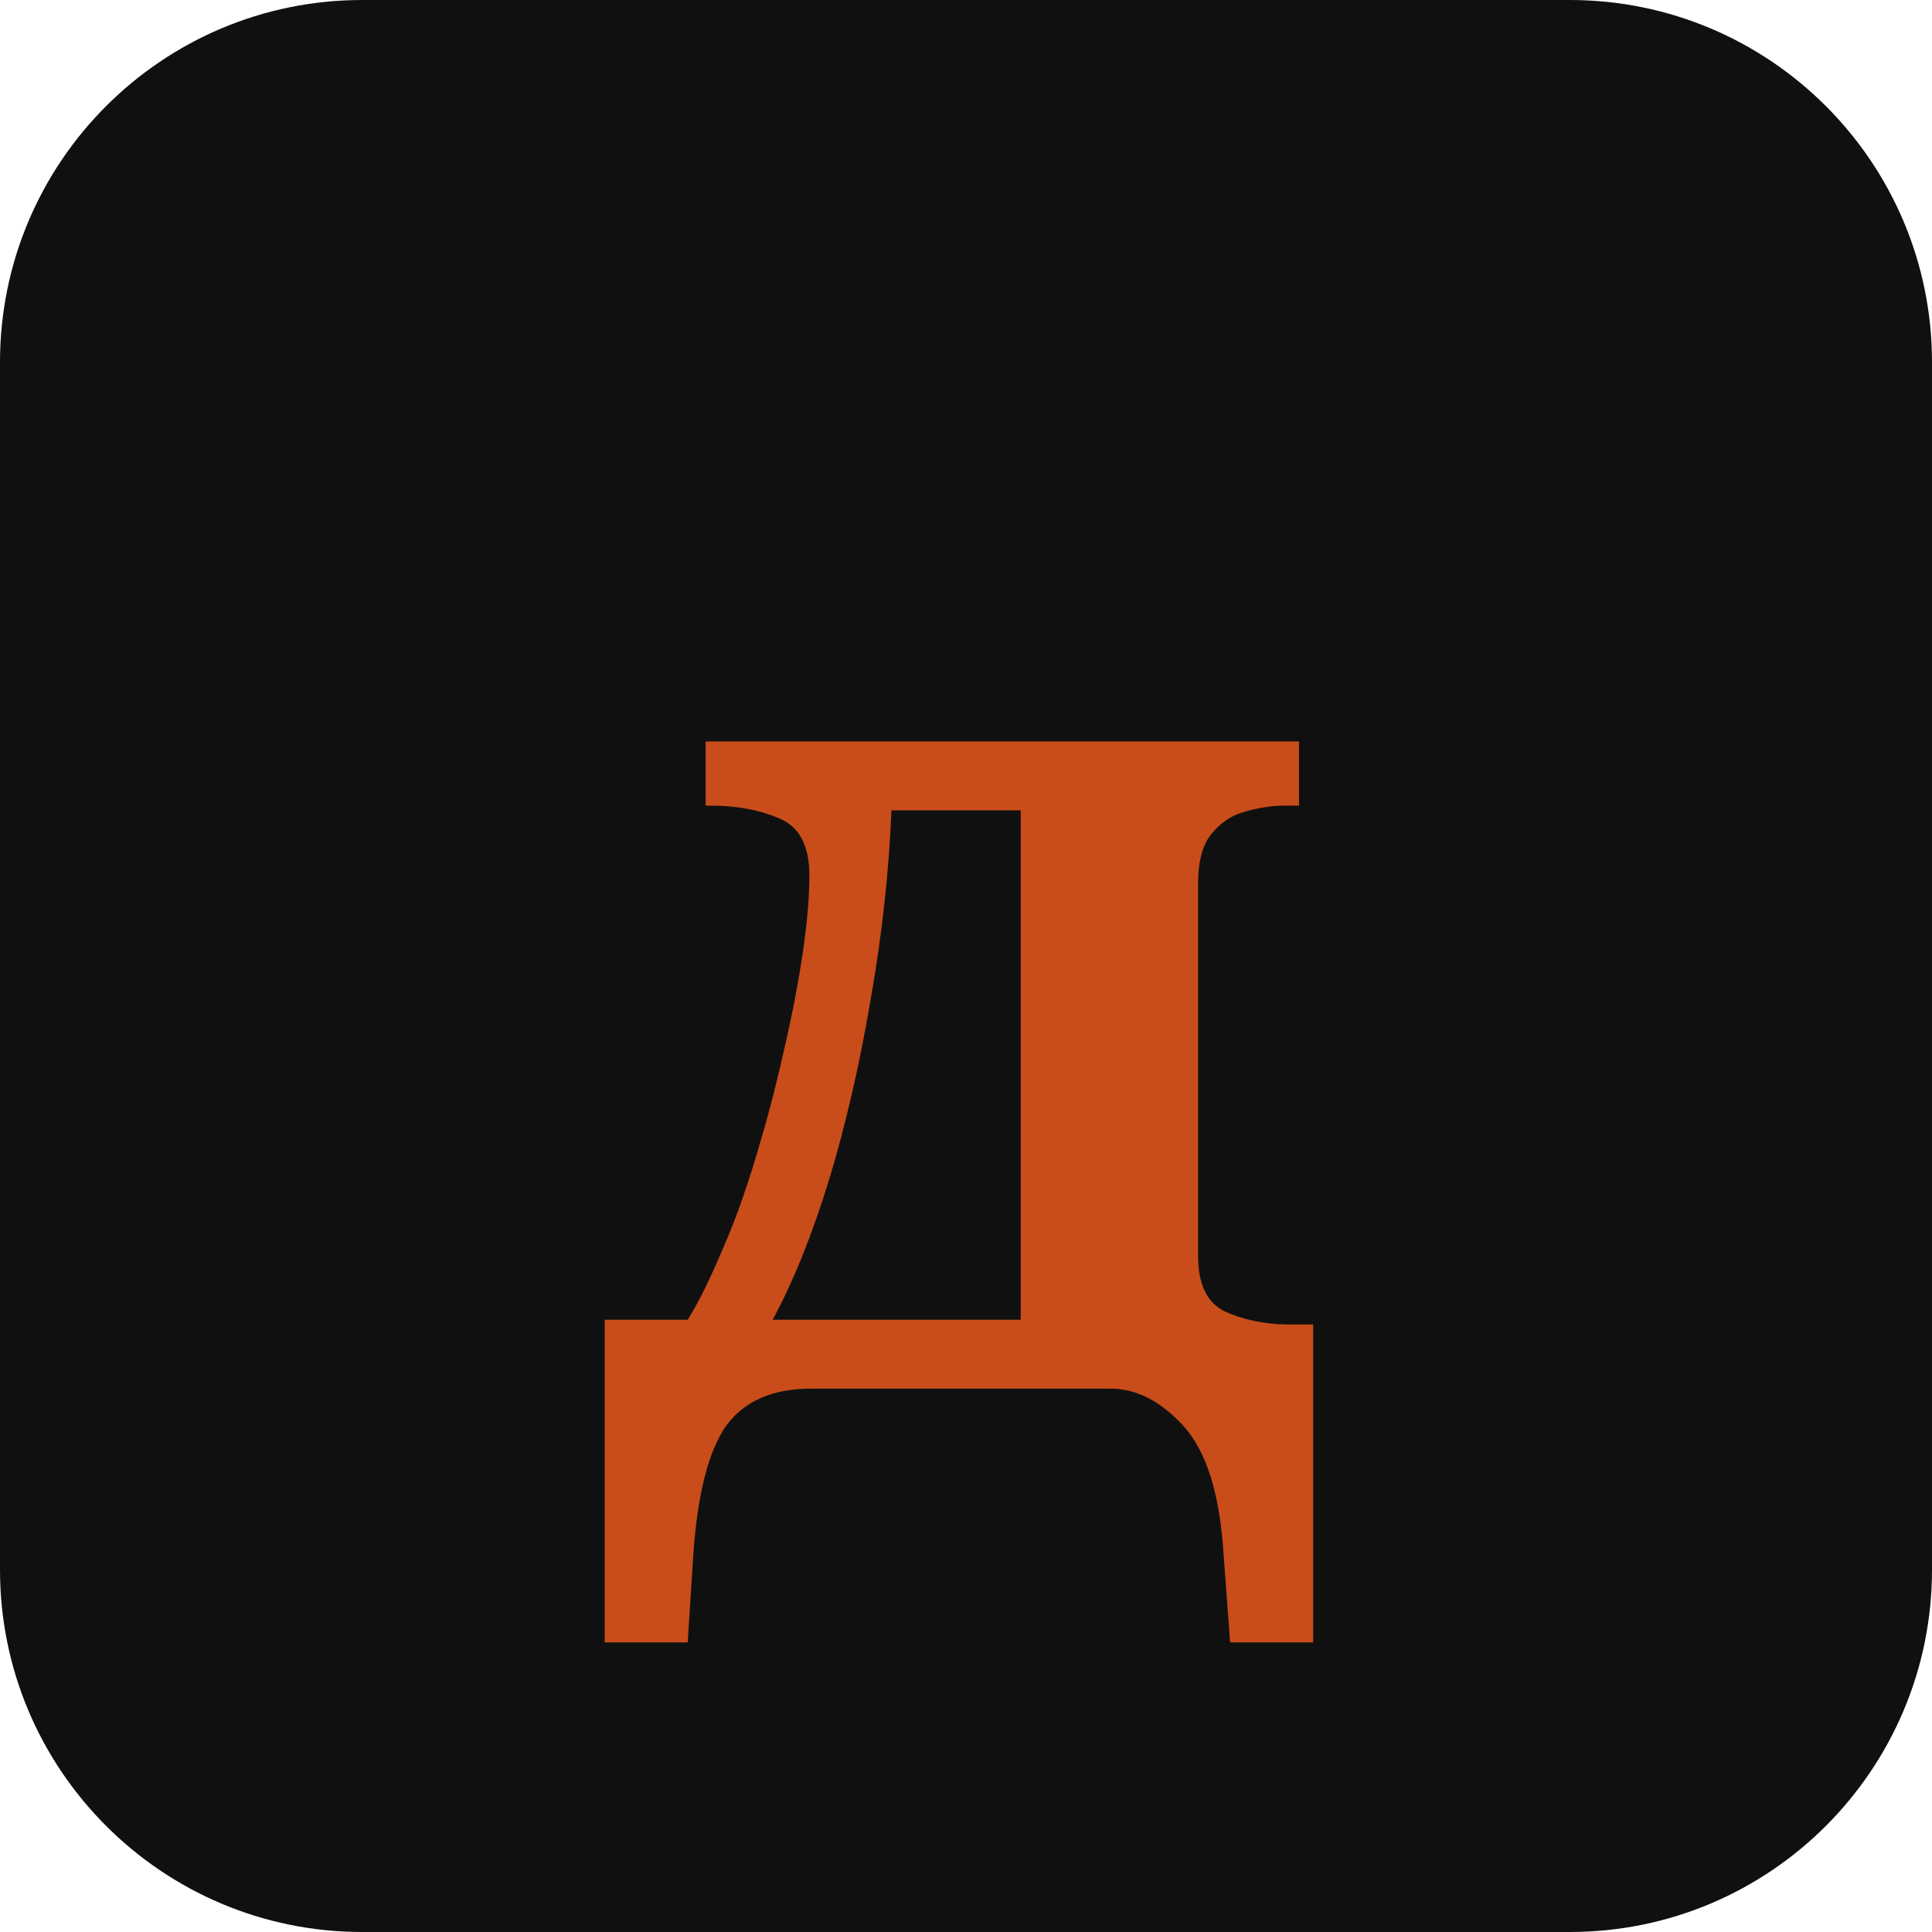
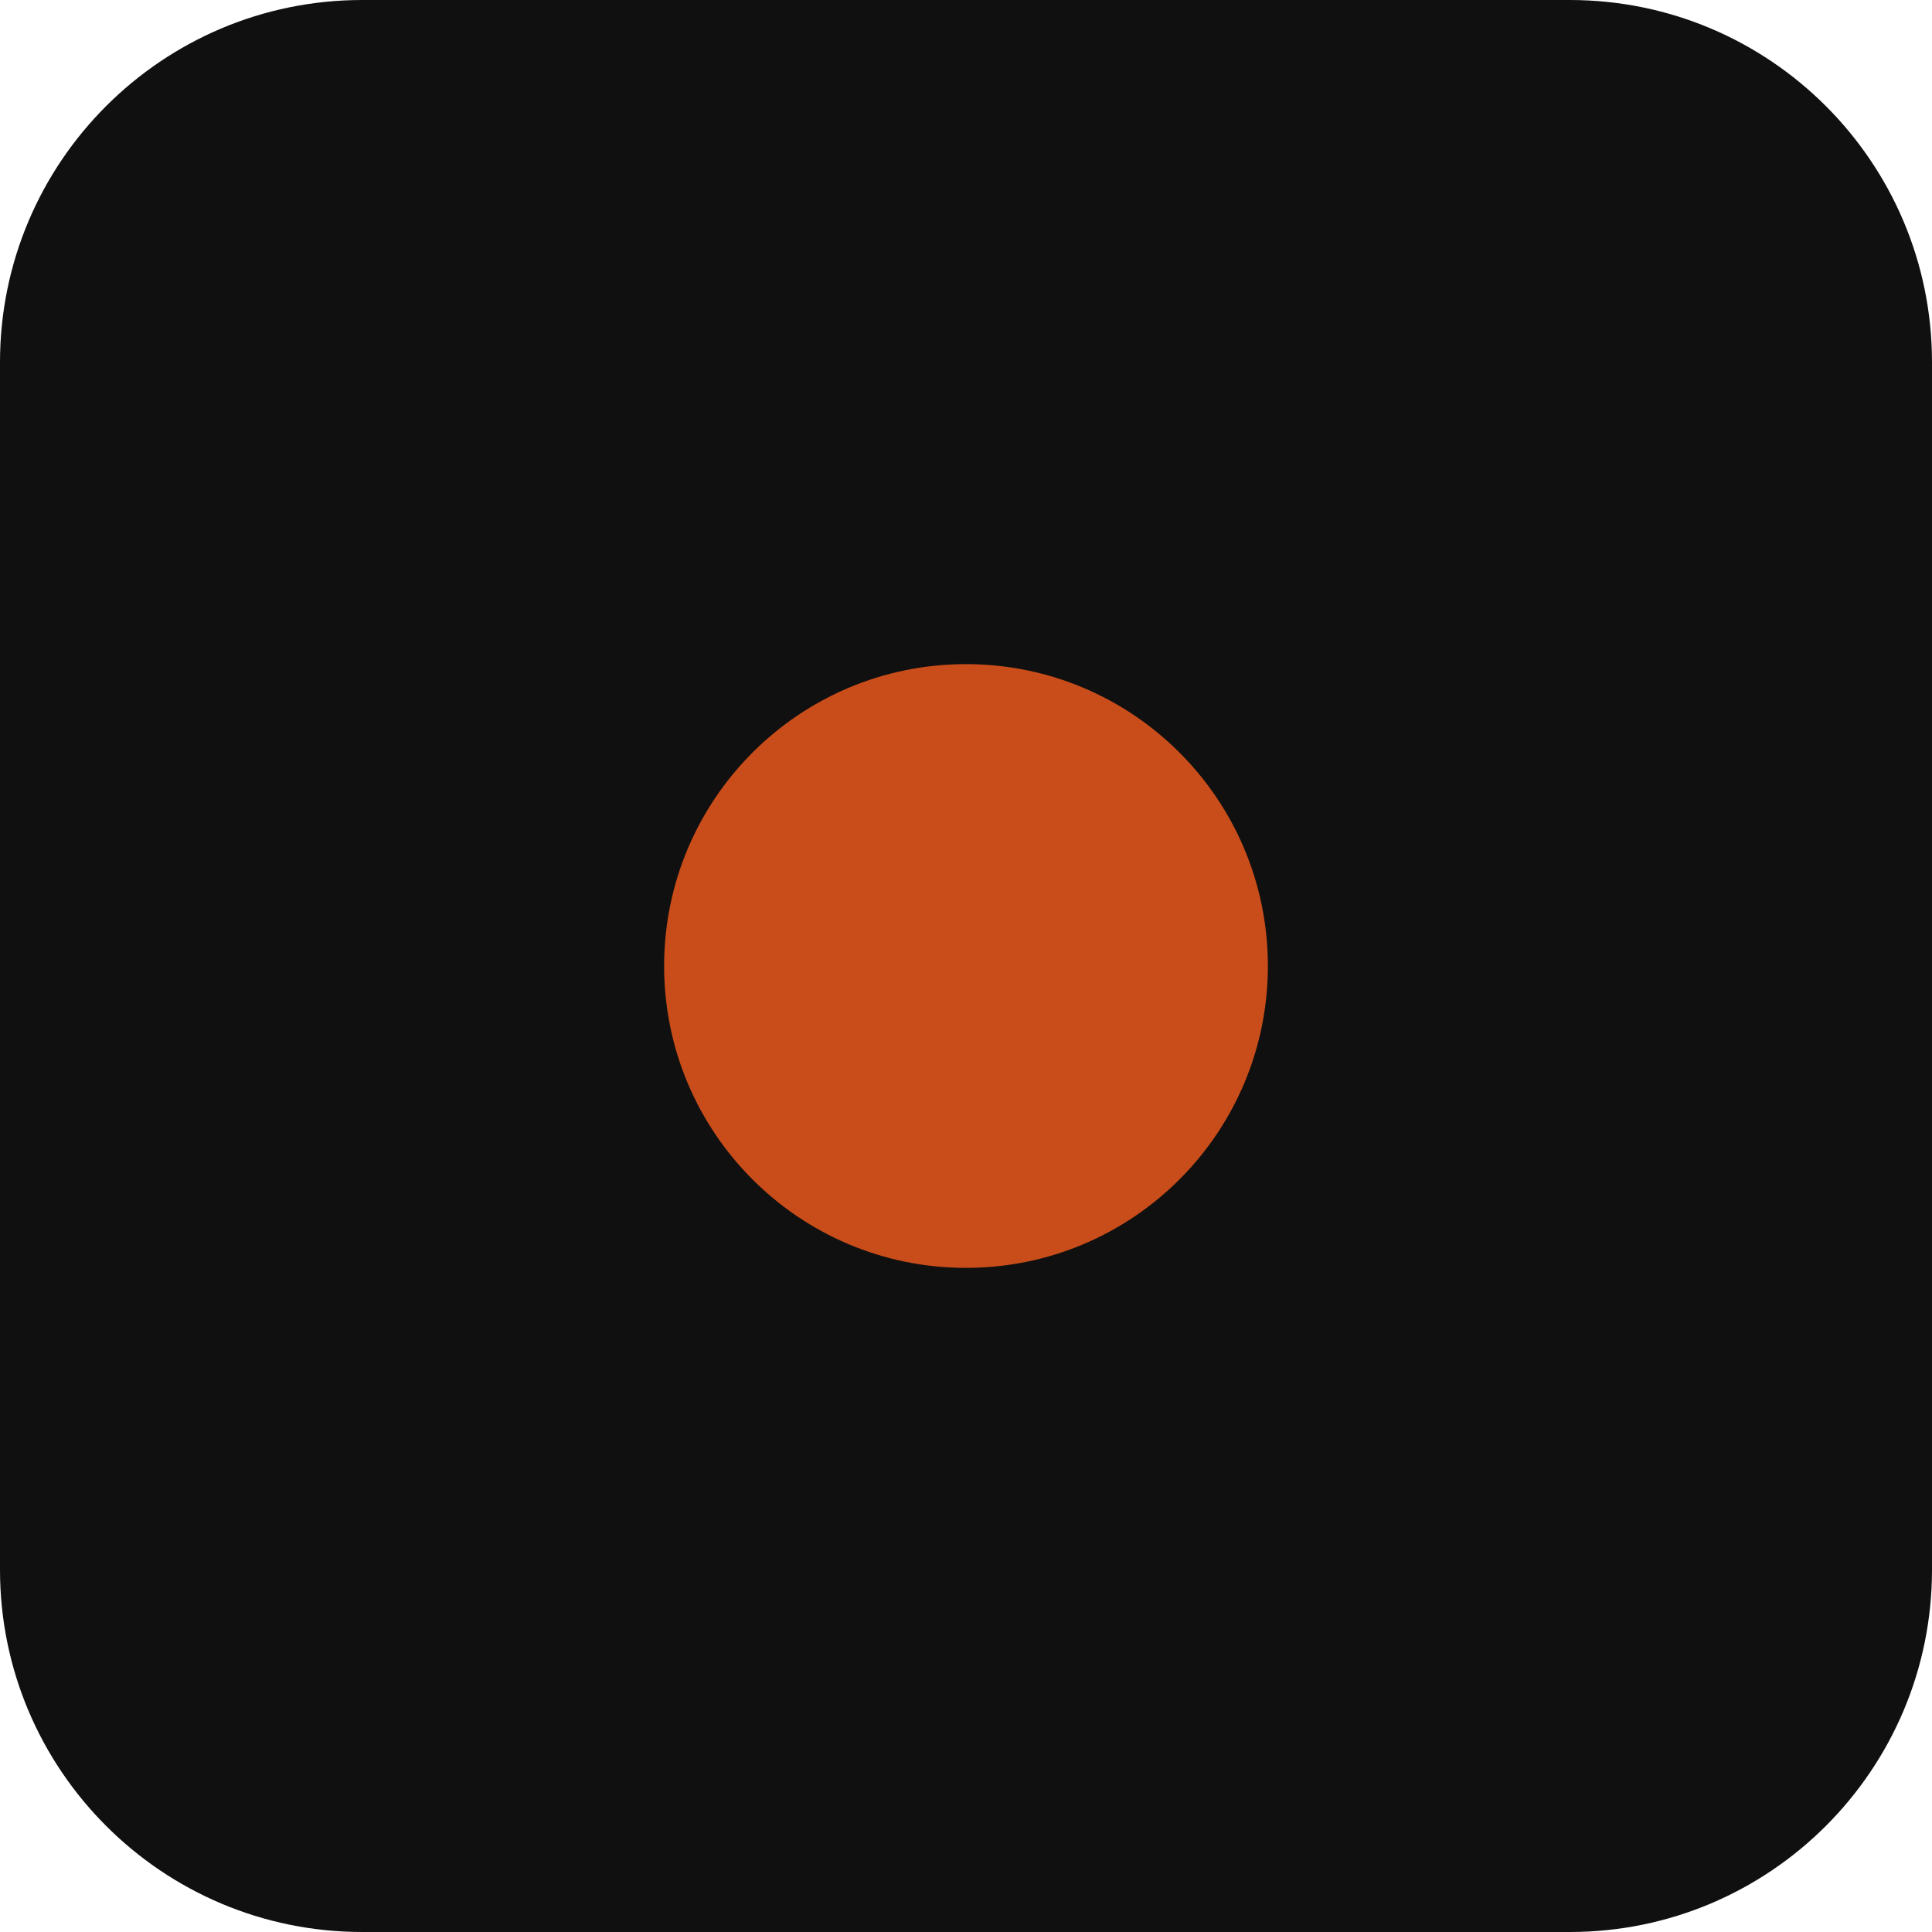
<svg xmlns="http://www.w3.org/2000/svg" viewBox="0 0 32 32">
  <rect width="32" height="32" rx="6" fill="#111010" />
-   <text x="16" y="23" font-family="Georgia, serif" font-size="20" font-weight="700" fill="#c94d1a" text-anchor="middle">д</text>
+   <circle cx="16" cy="16" r="5" fill="#c94d1a" />
</svg>
